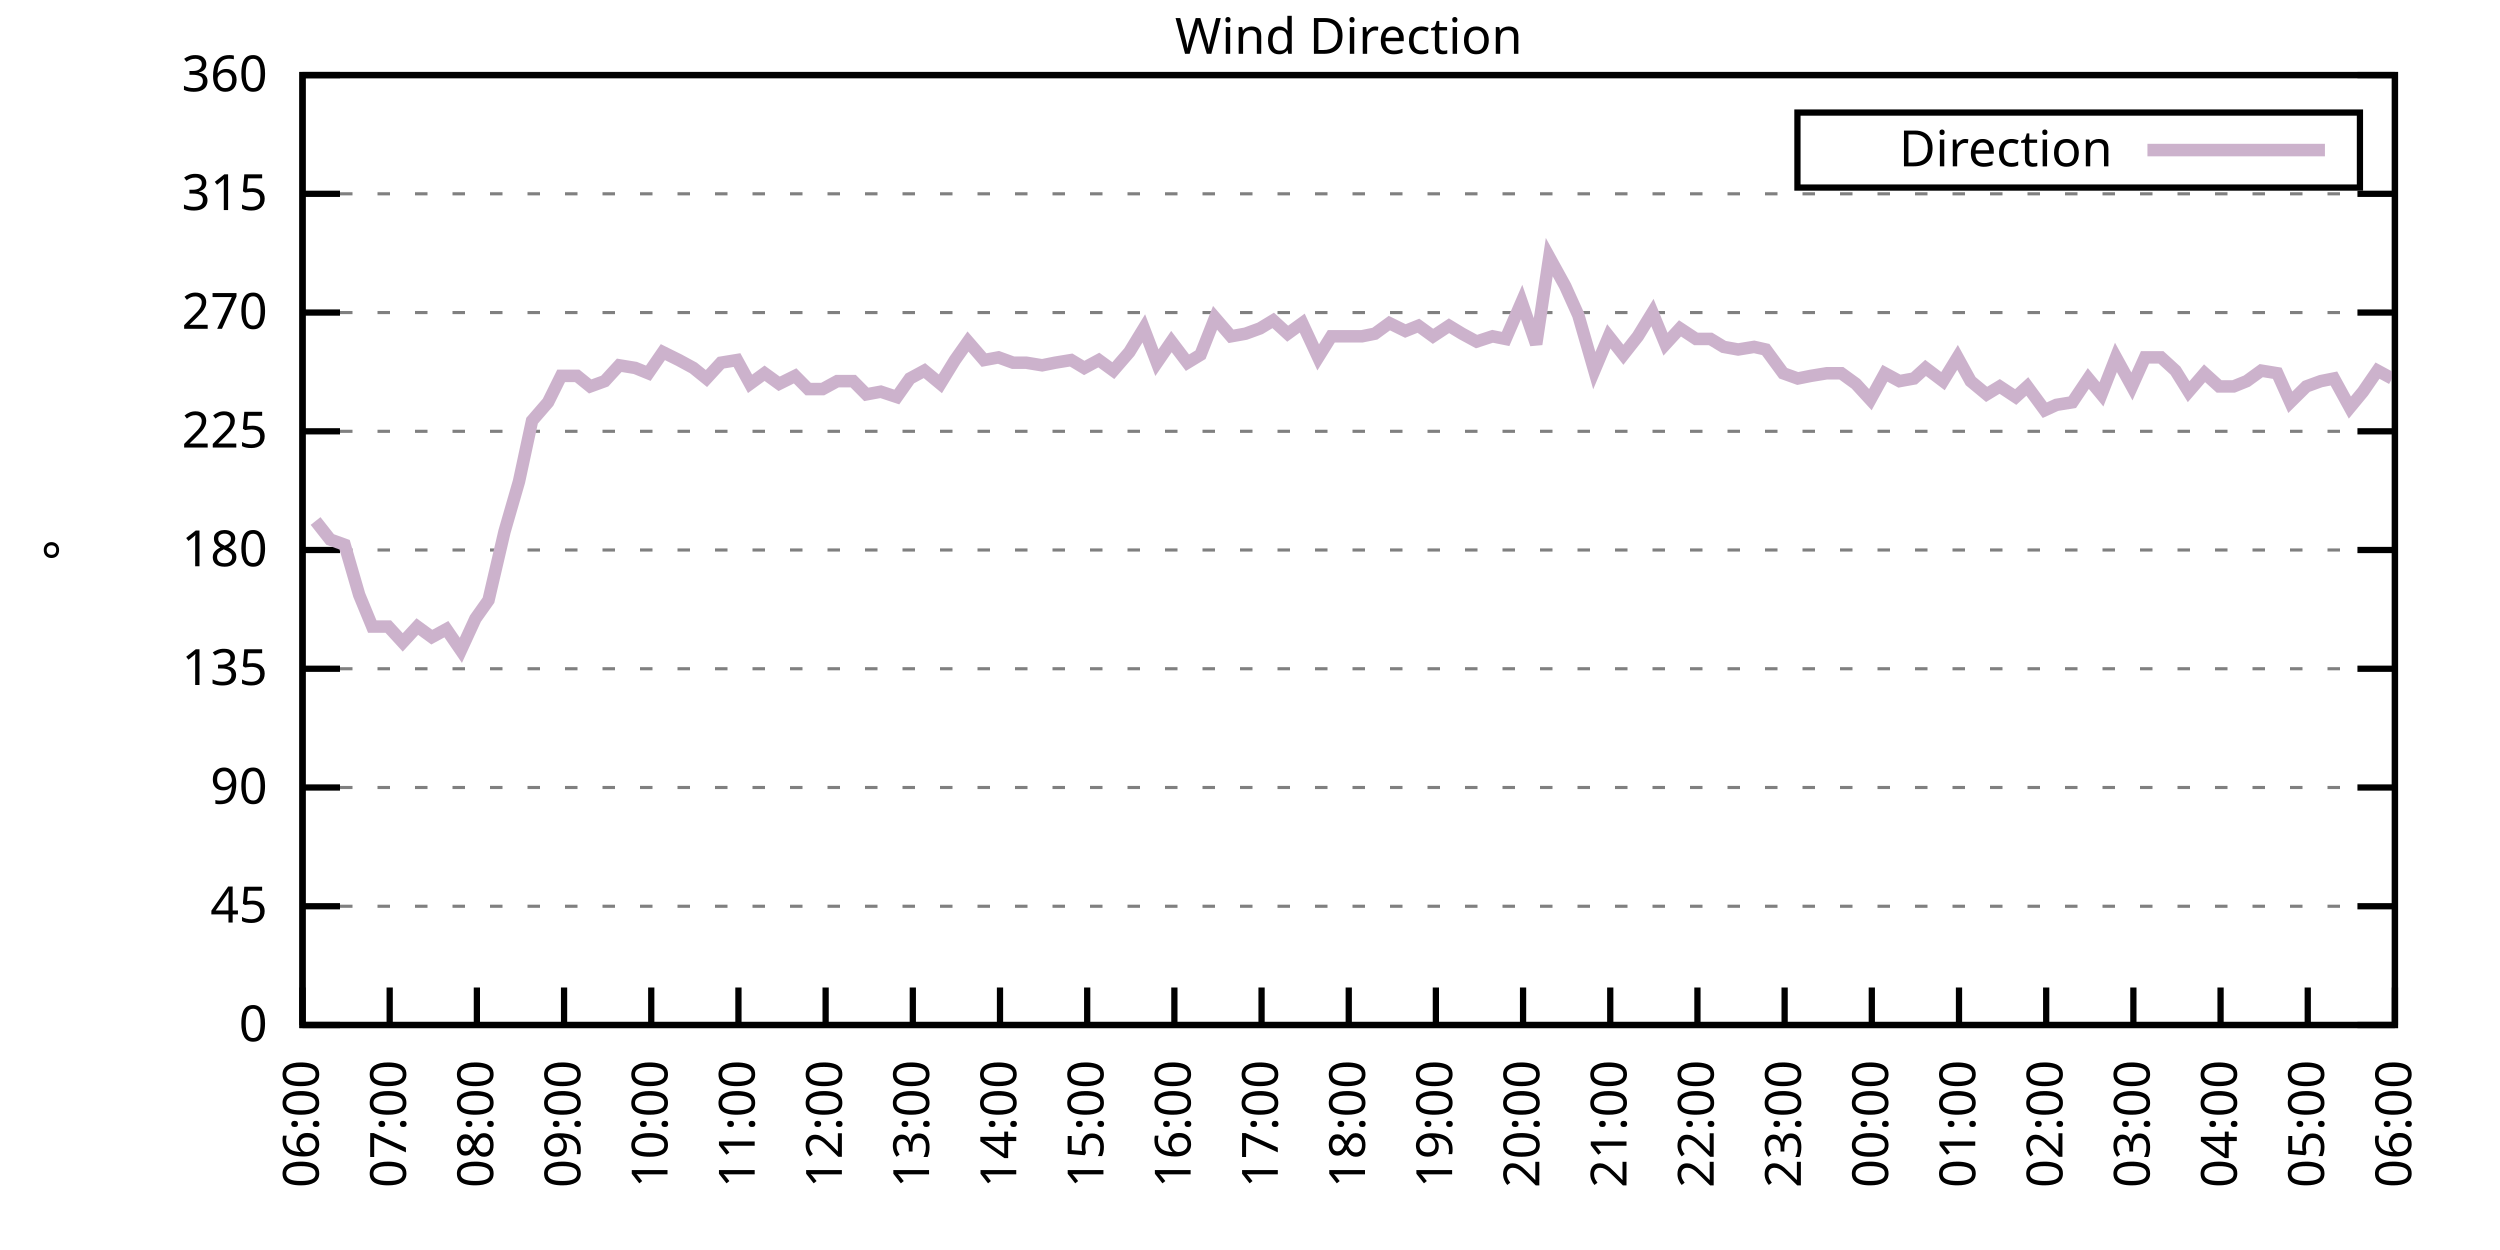
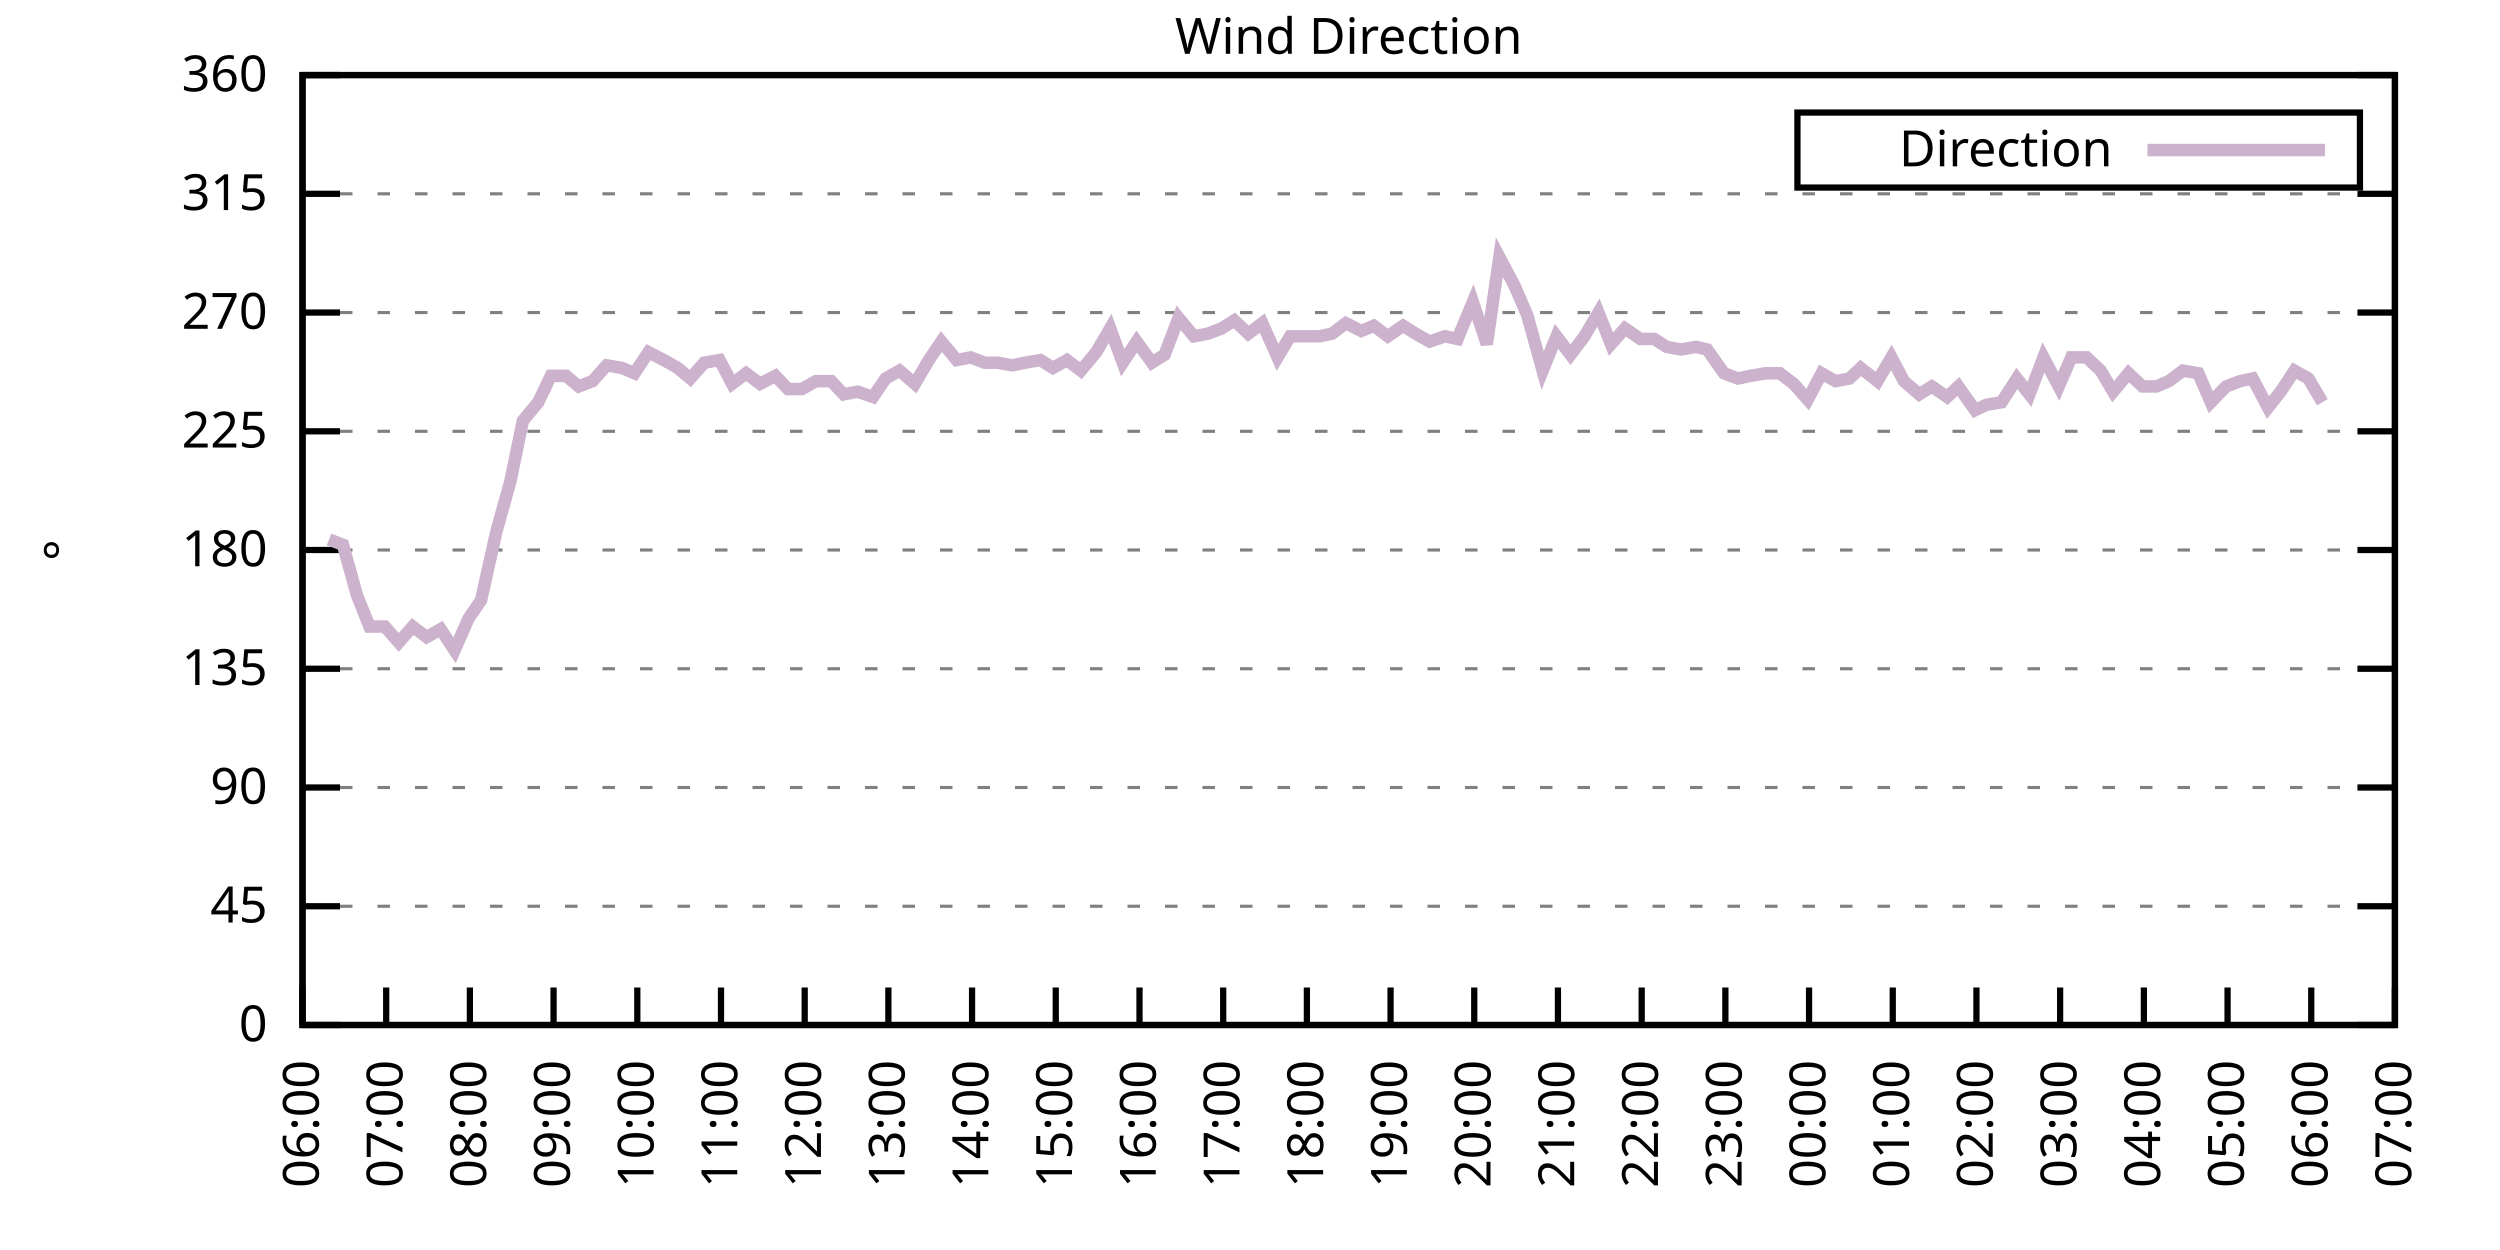
<svg xmlns="http://www.w3.org/2000/svg" xmlns:xlink="http://www.w3.org/1999/xlink" width="400" height="200" viewBox="0 0 400 200">
  <g id="gnuplot_canvas">
    <rect x="0" y="0" width="400" height="200" fill="none" />
    <defs>
      <circle id="gpDot" r="0.5" stroke-width="0.5" stroke="currentColor" />
      <path id="gpPt0" stroke-width="0.333" stroke="currentColor" d="M-1,0 h2 M0,-1 v2" />
      <path id="gpPt1" stroke-width="0.333" stroke="currentColor" d="M-1,-1 L1,1 M1,-1 L-1,1" />
      <path id="gpPt2" stroke-width="0.333" stroke="currentColor" d="M-1,0 L1,0 M0,-1 L0,1 M-1,-1 L1,1 M-1,1 L1,-1" />
      <rect id="gpPt3" stroke-width="0.333" stroke="currentColor" x="-1" y="-1" width="2" height="2" />
      <rect id="gpPt4" stroke-width="0.333" stroke="currentColor" fill="currentColor" x="-1" y="-1" width="2" height="2" />
      <circle id="gpPt5" stroke-width="0.333" stroke="currentColor" cx="0" cy="0" r="1" />
      <use xlink:href="#gpPt5" id="gpPt6" fill="currentColor" stroke="none" />
      <path id="gpPt7" stroke-width="0.333" stroke="currentColor" d="M0,-1.33 L-1.33,0.67 L1.33,0.67 z" />
      <use xlink:href="#gpPt7" id="gpPt8" fill="currentColor" stroke="none" />
      <use xlink:href="#gpPt7" id="gpPt9" stroke="currentColor" transform="rotate(180)" />
      <use xlink:href="#gpPt9" id="gpPt10" fill="currentColor" stroke="none" />
      <use xlink:href="#gpPt3" id="gpPt11" stroke="currentColor" transform="rotate(45)" />
      <use xlink:href="#gpPt11" id="gpPt12" fill="currentColor" stroke="none" />
      <path id="gpPt13" stroke-width="0.333" stroke="currentColor" d="M0,1.330 L1.265,0.411 L0.782,-1.067 L-0.782,-1.076 L-1.265,0.411 z" />
      <use xlink:href="#gpPt13" id="gpPt14" fill="currentColor" stroke="none" />
      <filter id="textbox" filterUnits="objectBoundingBox" x="0" y="0" height="1" width="1">
        <feFlood flood-color="white" flood-opacity="1" result="bgnd" />
        <feComposite in="SourceGraphic" in2="bgnd" operator="atop" />
      </filter>
      <filter id="greybox" filterUnits="objectBoundingBox" x="0" y="0" height="1" width="1">
        <feFlood flood-color="lightgrey" flood-opacity="1" result="grey" />
        <feComposite in="SourceGraphic" in2="grey" operator="atop" />
      </filter>
    </defs>
    <g fill="none" color="white" stroke="currentColor" stroke-width="1.00" stroke-linecap="butt" stroke-linejoin="miter">
</g>
    <g fill="none" color="black" stroke="currentColor" stroke-width="1.00" stroke-linecap="butt" stroke-linejoin="miter">
      <g stroke="none" shape-rendering="crispEdges">
        <polygon fill="rgb(255, 255, 255)" points="48.40,164.00 383.18,164.00 383.18,12.02 48.40,12.02 " />
      </g>
    </g>
    <g fill="none" color="black" stroke="currentColor" stroke-width="1.00" stroke-linecap="butt" stroke-linejoin="miter">
</g>
    <g fill="none" color="black" stroke="black" stroke-width="0.50" stroke-linecap="butt" stroke-linejoin="miter">
</g>
    <g fill="none" color="gray" stroke="currentColor" stroke-width="0.50" stroke-linecap="butt" stroke-linejoin="miter">
      <path stroke="gray" stroke-dasharray="2,4" class="gridline" d="M48.40,164.00 L383.19,164.00  " />
    </g>
    <g fill="none" color="gray" stroke="gray" stroke-width="1.00" stroke-linecap="butt" stroke-linejoin="miter">
</g>
    <g fill="none" color="black" stroke="currentColor" stroke-width="1.00" stroke-linecap="butt" stroke-linejoin="miter">
      <path stroke="black" d="M48.40,164.00 L54.40,164.00 M383.19,164.00 L377.19,164.00  " />
      <g transform="translate(42.80,166.60)" stroke="none" fill="black" font-family="Sans" font-size="8.00" text-anchor="end">
        <text>
          <tspan font-family="Sans"> 0</tspan>
        </text>
      </g>
    </g>
    <g fill="none" color="black" stroke="currentColor" stroke-width="1.00" stroke-linecap="butt" stroke-linejoin="miter">
</g>
    <g fill="none" color="black" stroke="black" stroke-width="0.50" stroke-linecap="butt" stroke-linejoin="miter">
</g>
    <g fill="none" color="gray" stroke="currentColor" stroke-width="0.50" stroke-linecap="butt" stroke-linejoin="miter">
      <path stroke="gray" stroke-dasharray="2,4" class="gridline" d="M48.40,145.00 L383.19,145.00  " />
    </g>
    <g fill="none" color="gray" stroke="gray" stroke-width="1.00" stroke-linecap="butt" stroke-linejoin="miter">
</g>
    <g fill="none" color="black" stroke="currentColor" stroke-width="1.00" stroke-linecap="butt" stroke-linejoin="miter">
      <path stroke="black" d="M48.40,145.00 L54.40,145.00 M383.19,145.00 L377.19,145.00  " />
      <g transform="translate(42.80,147.60)" stroke="none" fill="black" font-family="Sans" font-size="8.00" text-anchor="end">
        <text>
          <tspan font-family="Sans"> 45</tspan>
        </text>
      </g>
    </g>
    <g fill="none" color="black" stroke="currentColor" stroke-width="1.00" stroke-linecap="butt" stroke-linejoin="miter">
</g>
    <g fill="none" color="black" stroke="black" stroke-width="0.50" stroke-linecap="butt" stroke-linejoin="miter">
</g>
    <g fill="none" color="gray" stroke="currentColor" stroke-width="0.50" stroke-linecap="butt" stroke-linejoin="miter">
      <path stroke="gray" stroke-dasharray="2,4" class="gridline" d="M48.40,126.00 L383.19,126.00  " />
    </g>
    <g fill="none" color="gray" stroke="gray" stroke-width="1.00" stroke-linecap="butt" stroke-linejoin="miter">
</g>
    <g fill="none" color="black" stroke="currentColor" stroke-width="1.00" stroke-linecap="butt" stroke-linejoin="miter">
      <path stroke="black" d="M48.40,126.00 L54.40,126.00 M383.19,126.00 L377.19,126.00  " />
      <g transform="translate(42.80,128.60)" stroke="none" fill="black" font-family="Sans" font-size="8.00" text-anchor="end">
        <text>
          <tspan font-family="Sans"> 90</tspan>
        </text>
      </g>
    </g>
    <g fill="none" color="black" stroke="currentColor" stroke-width="1.00" stroke-linecap="butt" stroke-linejoin="miter">
</g>
    <g fill="none" color="black" stroke="black" stroke-width="0.50" stroke-linecap="butt" stroke-linejoin="miter">
</g>
    <g fill="none" color="gray" stroke="currentColor" stroke-width="0.50" stroke-linecap="butt" stroke-linejoin="miter">
      <path stroke="gray" stroke-dasharray="2,4" class="gridline" d="M48.40,107.00 L383.19,107.00  " />
    </g>
    <g fill="none" color="gray" stroke="gray" stroke-width="1.00" stroke-linecap="butt" stroke-linejoin="miter">
</g>
    <g fill="none" color="black" stroke="currentColor" stroke-width="1.00" stroke-linecap="butt" stroke-linejoin="miter">
      <path stroke="black" d="M48.40,107.00 L54.40,107.00 M383.19,107.00 L377.19,107.00  " />
      <g transform="translate(42.80,109.60)" stroke="none" fill="black" font-family="Sans" font-size="8.00" text-anchor="end">
        <text>
          <tspan font-family="Sans"> 135</tspan>
        </text>
      </g>
    </g>
    <g fill="none" color="black" stroke="currentColor" stroke-width="1.00" stroke-linecap="butt" stroke-linejoin="miter">
</g>
    <g fill="none" color="black" stroke="black" stroke-width="0.50" stroke-linecap="butt" stroke-linejoin="miter">
</g>
    <g fill="none" color="gray" stroke="currentColor" stroke-width="0.50" stroke-linecap="butt" stroke-linejoin="miter">
      <path stroke="gray" stroke-dasharray="2,4" class="gridline" d="M48.40,88.00 L383.19,88.00  " />
    </g>
    <g fill="none" color="gray" stroke="gray" stroke-width="1.00" stroke-linecap="butt" stroke-linejoin="miter">
</g>
    <g fill="none" color="black" stroke="currentColor" stroke-width="1.00" stroke-linecap="butt" stroke-linejoin="miter">
      <path stroke="black" d="M48.40,88.00 L54.40,88.00 M383.19,88.00 L377.19,88.00  " />
      <g transform="translate(42.80,90.60)" stroke="none" fill="black" font-family="Sans" font-size="8.00" text-anchor="end">
        <text>
          <tspan font-family="Sans"> 180</tspan>
        </text>
      </g>
    </g>
    <g fill="none" color="black" stroke="currentColor" stroke-width="1.00" stroke-linecap="butt" stroke-linejoin="miter">
</g>
    <g fill="none" color="black" stroke="black" stroke-width="0.50" stroke-linecap="butt" stroke-linejoin="miter">
</g>
    <g fill="none" color="gray" stroke="currentColor" stroke-width="0.50" stroke-linecap="butt" stroke-linejoin="miter">
      <path stroke="gray" stroke-dasharray="2,4" class="gridline" d="M48.40,69.01 L383.19,69.01  " />
    </g>
    <g fill="none" color="gray" stroke="gray" stroke-width="1.00" stroke-linecap="butt" stroke-linejoin="miter">
</g>
    <g fill="none" color="black" stroke="currentColor" stroke-width="1.00" stroke-linecap="butt" stroke-linejoin="miter">
      <path stroke="black" d="M48.40,69.01 L54.40,69.01 M383.19,69.01 L377.19,69.01  " />
      <g transform="translate(42.80,71.61)" stroke="none" fill="black" font-family="Sans" font-size="8.00" text-anchor="end">
        <text>
          <tspan font-family="Sans"> 225</tspan>
        </text>
      </g>
    </g>
    <g fill="none" color="black" stroke="currentColor" stroke-width="1.00" stroke-linecap="butt" stroke-linejoin="miter">
</g>
    <g fill="none" color="black" stroke="black" stroke-width="0.50" stroke-linecap="butt" stroke-linejoin="miter">
</g>
    <g fill="none" color="gray" stroke="currentColor" stroke-width="0.50" stroke-linecap="butt" stroke-linejoin="miter">
      <path stroke="gray" stroke-dasharray="2,4" class="gridline" d="M48.40,50.01 L383.19,50.01  " />
    </g>
    <g fill="none" color="gray" stroke="gray" stroke-width="1.00" stroke-linecap="butt" stroke-linejoin="miter">
</g>
    <g fill="none" color="black" stroke="currentColor" stroke-width="1.00" stroke-linecap="butt" stroke-linejoin="miter">
      <path stroke="black" d="M48.40,50.01 L54.40,50.01 M383.19,50.01 L377.19,50.01  " />
      <g transform="translate(42.80,52.61)" stroke="none" fill="black" font-family="Sans" font-size="8.00" text-anchor="end">
        <text>
          <tspan font-family="Sans"> 270</tspan>
        </text>
      </g>
    </g>
    <g fill="none" color="black" stroke="currentColor" stroke-width="1.00" stroke-linecap="butt" stroke-linejoin="miter">
</g>
    <g fill="none" color="black" stroke="black" stroke-width="0.50" stroke-linecap="butt" stroke-linejoin="miter">
</g>
    <g fill="none" color="gray" stroke="currentColor" stroke-width="0.50" stroke-linecap="butt" stroke-linejoin="miter">
      <path stroke="gray" stroke-dasharray="2,4" class="gridline" d="M48.40,31.01 L383.19,31.01  " />
    </g>
    <g fill="none" color="gray" stroke="gray" stroke-width="1.00" stroke-linecap="butt" stroke-linejoin="miter">
</g>
    <g fill="none" color="black" stroke="currentColor" stroke-width="1.00" stroke-linecap="butt" stroke-linejoin="miter">
      <path stroke="black" d="M48.40,31.01 L54.40,31.01 M383.19,31.01 L377.19,31.01  " />
      <g transform="translate(42.80,33.61)" stroke="none" fill="black" font-family="Sans" font-size="8.00" text-anchor="end">
        <text>
          <tspan font-family="Sans"> 315</tspan>
        </text>
      </g>
    </g>
    <g fill="none" color="black" stroke="currentColor" stroke-width="1.00" stroke-linecap="butt" stroke-linejoin="miter">
</g>
    <g fill="none" color="black" stroke="black" stroke-width="0.50" stroke-linecap="butt" stroke-linejoin="miter">
</g>
    <g fill="none" color="gray" stroke="currentColor" stroke-width="0.50" stroke-linecap="butt" stroke-linejoin="miter">
      <path stroke="gray" stroke-dasharray="2,4" class="gridline" d="M48.40,12.01 L383.19,12.01  " />
    </g>
    <g fill="none" color="gray" stroke="gray" stroke-width="1.00" stroke-linecap="butt" stroke-linejoin="miter">
</g>
    <g fill="none" color="black" stroke="currentColor" stroke-width="1.00" stroke-linecap="butt" stroke-linejoin="miter">
      <path stroke="black" d="M48.40,12.01 L54.40,12.01 M383.19,12.01 L377.19,12.01  " />
      <g transform="translate(42.80,14.61)" stroke="none" fill="black" font-family="Sans" font-size="8.00" text-anchor="end">
        <text>
          <tspan font-family="Sans"> 360</tspan>
        </text>
      </g>
    </g>
    <g fill="none" color="black" stroke="currentColor" stroke-width="1.00" stroke-linecap="butt" stroke-linejoin="miter">
      <path stroke="black" d="M48.40,164.00 L48.40,158.00  " />
      <g transform="translate(51.00,169.60) rotate(270.00)" stroke="none" fill="black" font-family="Sans" font-size="8.00" text-anchor="end">
        <text>
          <tspan font-family="Sans">06:00</tspan>
        </text>
      </g>
    </g>
    <g fill="none" color="black" stroke="currentColor" stroke-width="1.00" stroke-linecap="butt" stroke-linejoin="miter">
-       <path stroke="black" d="M62.35,164.00 L62.35,158.00  " />
-       <g transform="translate(64.95,169.60) rotate(270.00)" stroke="none" fill="black" font-family="Sans" font-size="8.00" text-anchor="end">
+       <path stroke="black" d="M61.79,164.00 L61.79,158.00  " />
+       <g transform="translate(64.39,169.60) rotate(270.00)" stroke="none" fill="black" font-family="Sans" font-size="8.00" text-anchor="end">
        <text>
          <tspan font-family="Sans">07:00</tspan>
        </text>
      </g>
    </g>
    <g fill="none" color="black" stroke="currentColor" stroke-width="1.00" stroke-linecap="butt" stroke-linejoin="miter">
-       <path stroke="black" d="M76.30,164.00 L76.30,158.00  " />
-       <g transform="translate(78.90,169.60) rotate(270.00)" stroke="none" fill="black" font-family="Sans" font-size="8.00" text-anchor="end">
+       <path stroke="black" d="M75.18,164.00 L75.18,158.00  " />
+       <g transform="translate(77.78,169.60) rotate(270.00)" stroke="none" fill="black" font-family="Sans" font-size="8.00" text-anchor="end">
        <text>
          <tspan font-family="Sans">08:00</tspan>
        </text>
      </g>
    </g>
    <g fill="none" color="black" stroke="currentColor" stroke-width="1.00" stroke-linecap="butt" stroke-linejoin="miter">
-       <path stroke="black" d="M90.25,164.00 L90.25,158.00  " />
-       <g transform="translate(92.85,169.60) rotate(270.00)" stroke="none" fill="black" font-family="Sans" font-size="8.00" text-anchor="end">
+       <path stroke="black" d="M88.57,164.00 L88.57,158.00  " />
+       <g transform="translate(91.17,169.60) rotate(270.00)" stroke="none" fill="black" font-family="Sans" font-size="8.00" text-anchor="end">
        <text>
          <tspan font-family="Sans">09:00</tspan>
        </text>
      </g>
    </g>
    <g fill="none" color="black" stroke="currentColor" stroke-width="1.00" stroke-linecap="butt" stroke-linejoin="miter">
-       <path stroke="black" d="M104.20,164.00 L104.20,158.00  " />
-       <g transform="translate(106.80,169.60) rotate(270.00)" stroke="none" fill="black" font-family="Sans" font-size="8.00" text-anchor="end">
+       <path stroke="black" d="M101.97,164.00 L101.97,158.00  " />
+       <g transform="translate(104.57,169.60) rotate(270.00)" stroke="none" fill="black" font-family="Sans" font-size="8.00" text-anchor="end">
        <text>
          <tspan font-family="Sans">10:00</tspan>
        </text>
      </g>
    </g>
    <g fill="none" color="black" stroke="currentColor" stroke-width="1.00" stroke-linecap="butt" stroke-linejoin="miter">
-       <path stroke="black" d="M118.15,164.00 L118.15,158.00  " />
-       <g transform="translate(120.75,169.60) rotate(270.00)" stroke="none" fill="black" font-family="Sans" font-size="8.00" text-anchor="end">
+       <path stroke="black" d="M115.36,164.00 L115.36,158.00  " />
+       <g transform="translate(117.96,169.60) rotate(270.00)" stroke="none" fill="black" font-family="Sans" font-size="8.00" text-anchor="end">
        <text>
          <tspan font-family="Sans">11:00</tspan>
        </text>
      </g>
    </g>
    <g fill="none" color="black" stroke="currentColor" stroke-width="1.00" stroke-linecap="butt" stroke-linejoin="miter">
-       <path stroke="black" d="M132.10,164.00 L132.10,158.00  " />
-       <g transform="translate(134.70,169.60) rotate(270.00)" stroke="none" fill="black" font-family="Sans" font-size="8.00" text-anchor="end">
+       <path stroke="black" d="M128.75,164.00 L128.75,158.00  " />
+       <g transform="translate(131.35,169.60) rotate(270.00)" stroke="none" fill="black" font-family="Sans" font-size="8.00" text-anchor="end">
        <text>
          <tspan font-family="Sans">12:00</tspan>
        </text>
      </g>
    </g>
    <g fill="none" color="black" stroke="currentColor" stroke-width="1.00" stroke-linecap="butt" stroke-linejoin="miter">
-       <path stroke="black" d="M146.05,164.00 L146.05,158.00  " />
-       <g transform="translate(148.65,169.60) rotate(270.00)" stroke="none" fill="black" font-family="Sans" font-size="8.00" text-anchor="end">
+       <path stroke="black" d="M142.14,164.00 L142.14,158.00  " />
+       <g transform="translate(144.74,169.60) rotate(270.00)" stroke="none" fill="black" font-family="Sans" font-size="8.00" text-anchor="end">
        <text>
          <tspan font-family="Sans">13:00</tspan>
        </text>
      </g>
    </g>
    <g fill="none" color="black" stroke="currentColor" stroke-width="1.00" stroke-linecap="butt" stroke-linejoin="miter">
-       <path stroke="black" d="M160.00,164.00 L160.00,158.00  " />
-       <g transform="translate(162.60,169.60) rotate(270.00)" stroke="none" fill="black" font-family="Sans" font-size="8.00" text-anchor="end">
+       <path stroke="black" d="M155.53,164.00 L155.53,158.00  " />
+       <g transform="translate(158.13,169.60) rotate(270.00)" stroke="none" fill="black" font-family="Sans" font-size="8.00" text-anchor="end">
        <text>
          <tspan font-family="Sans">14:00</tspan>
        </text>
      </g>
    </g>
    <g fill="none" color="black" stroke="currentColor" stroke-width="1.00" stroke-linecap="butt" stroke-linejoin="miter">
-       <path stroke="black" d="M173.95,164.00 L173.95,158.00  " />
-       <g transform="translate(176.55,169.60) rotate(270.00)" stroke="none" fill="black" font-family="Sans" font-size="8.00" text-anchor="end">
+       <path stroke="black" d="M168.92,164.00 L168.92,158.00  " />
+       <g transform="translate(171.52,169.60) rotate(270.00)" stroke="none" fill="black" font-family="Sans" font-size="8.00" text-anchor="end">
        <text>
          <tspan font-family="Sans">15:00</tspan>
        </text>
      </g>
    </g>
    <g fill="none" color="black" stroke="currentColor" stroke-width="1.00" stroke-linecap="butt" stroke-linejoin="miter">
-       <path stroke="black" d="M187.90,164.00 L187.90,158.00  " />
-       <g transform="translate(190.50,169.60) rotate(270.00)" stroke="none" fill="black" font-family="Sans" font-size="8.00" text-anchor="end">
+       <path stroke="black" d="M182.32,164.00 L182.32,158.00  " />
+       <g transform="translate(184.92,169.60) rotate(270.00)" stroke="none" fill="black" font-family="Sans" font-size="8.00" text-anchor="end">
        <text>
          <tspan font-family="Sans">16:00</tspan>
        </text>
      </g>
    </g>
    <g fill="none" color="black" stroke="currentColor" stroke-width="1.00" stroke-linecap="butt" stroke-linejoin="miter">
-       <path stroke="black" d="M201.85,164.00 L201.85,158.00  " />
-       <g transform="translate(204.45,169.60) rotate(270.00)" stroke="none" fill="black" font-family="Sans" font-size="8.00" text-anchor="end">
+       <path stroke="black" d="M195.71,164.00 L195.71,158.00  " />
+       <g transform="translate(198.31,169.60) rotate(270.00)" stroke="none" fill="black" font-family="Sans" font-size="8.00" text-anchor="end">
        <text>
          <tspan font-family="Sans">17:00</tspan>
        </text>
      </g>
    </g>
    <g fill="none" color="black" stroke="currentColor" stroke-width="1.00" stroke-linecap="butt" stroke-linejoin="miter">
-       <path stroke="black" d="M215.80,164.00 L215.80,158.00  " />
-       <g transform="translate(218.40,169.60) rotate(270.00)" stroke="none" fill="black" font-family="Sans" font-size="8.00" text-anchor="end">
+       <path stroke="black" d="M209.10,164.00 L209.10,158.00  " />
+       <g transform="translate(211.70,169.60) rotate(270.00)" stroke="none" fill="black" font-family="Sans" font-size="8.00" text-anchor="end">
        <text>
          <tspan font-family="Sans">18:00</tspan>
        </text>
      </g>
    </g>
    <g fill="none" color="black" stroke="currentColor" stroke-width="1.00" stroke-linecap="butt" stroke-linejoin="miter">
-       <path stroke="black" d="M229.74,164.00 L229.74,158.00  " />
-       <g transform="translate(232.34,169.60) rotate(270.00)" stroke="none" fill="black" font-family="Sans" font-size="8.00" text-anchor="end">
+       <path stroke="black" d="M222.49,164.00 L222.49,158.00  " />
+       <g transform="translate(225.09,169.60) rotate(270.00)" stroke="none" fill="black" font-family="Sans" font-size="8.00" text-anchor="end">
        <text>
          <tspan font-family="Sans">19:00</tspan>
        </text>
      </g>
    </g>
    <g fill="none" color="black" stroke="currentColor" stroke-width="1.00" stroke-linecap="butt" stroke-linejoin="miter">
-       <path stroke="black" d="M243.69,164.00 L243.69,158.00  " />
-       <g transform="translate(246.29,169.60) rotate(270.00)" stroke="none" fill="black" font-family="Sans" font-size="8.00" text-anchor="end">
+       <path stroke="black" d="M235.88,164.00 L235.88,158.00  " />
+       <g transform="translate(238.48,169.60) rotate(270.00)" stroke="none" fill="black" font-family="Sans" font-size="8.00" text-anchor="end">
        <text>
          <tspan font-family="Sans">20:00</tspan>
        </text>
      </g>
    </g>
    <g fill="none" color="black" stroke="currentColor" stroke-width="1.00" stroke-linecap="butt" stroke-linejoin="miter">
-       <path stroke="black" d="M257.64,164.00 L257.64,158.00  " />
-       <g transform="translate(260.24,169.60) rotate(270.00)" stroke="none" fill="black" font-family="Sans" font-size="8.00" text-anchor="end">
+       <path stroke="black" d="M249.27,164.00 L249.27,158.00  " />
+       <g transform="translate(251.87,169.60) rotate(270.00)" stroke="none" fill="black" font-family="Sans" font-size="8.00" text-anchor="end">
        <text>
          <tspan font-family="Sans">21:00</tspan>
        </text>
      </g>
    </g>
    <g fill="none" color="black" stroke="currentColor" stroke-width="1.00" stroke-linecap="butt" stroke-linejoin="miter">
-       <path stroke="black" d="M271.59,164.00 L271.59,158.00  " />
-       <g transform="translate(274.19,169.60) rotate(270.00)" stroke="none" fill="black" font-family="Sans" font-size="8.00" text-anchor="end">
+       <path stroke="black" d="M262.67,164.00 L262.67,158.00  " />
+       <g transform="translate(265.27,169.60) rotate(270.00)" stroke="none" fill="black" font-family="Sans" font-size="8.00" text-anchor="end">
        <text>
          <tspan font-family="Sans">22:00</tspan>
        </text>
      </g>
    </g>
    <g fill="none" color="black" stroke="currentColor" stroke-width="1.00" stroke-linecap="butt" stroke-linejoin="miter">
-       <path stroke="black" d="M285.54,164.00 L285.54,158.00  " />
-       <g transform="translate(288.14,169.60) rotate(270.00)" stroke="none" fill="black" font-family="Sans" font-size="8.00" text-anchor="end">
+       <path stroke="black" d="M276.06,164.00 L276.06,158.00  " />
+       <g transform="translate(278.66,169.60) rotate(270.00)" stroke="none" fill="black" font-family="Sans" font-size="8.00" text-anchor="end">
        <text>
          <tspan font-family="Sans">23:00</tspan>
        </text>
      </g>
    </g>
    <g fill="none" color="black" stroke="currentColor" stroke-width="1.00" stroke-linecap="butt" stroke-linejoin="miter">
-       <path stroke="black" d="M299.49,164.00 L299.49,158.00  " />
-       <g transform="translate(302.09,169.60) rotate(270.00)" stroke="none" fill="black" font-family="Sans" font-size="8.00" text-anchor="end">
+       <path stroke="black" d="M289.45,164.00 L289.45,158.00  " />
+       <g transform="translate(292.05,169.60) rotate(270.00)" stroke="none" fill="black" font-family="Sans" font-size="8.00" text-anchor="end">
        <text>
          <tspan font-family="Sans">00:00</tspan>
        </text>
      </g>
    </g>
    <g fill="none" color="black" stroke="currentColor" stroke-width="1.00" stroke-linecap="butt" stroke-linejoin="miter">
-       <path stroke="black" d="M313.44,164.00 L313.44,158.00  " />
-       <g transform="translate(316.04,169.60) rotate(270.00)" stroke="none" fill="black" font-family="Sans" font-size="8.00" text-anchor="end">
+       <path stroke="black" d="M302.84,164.00 L302.84,158.00  " />
+       <g transform="translate(305.44,169.60) rotate(270.00)" stroke="none" fill="black" font-family="Sans" font-size="8.00" text-anchor="end">
        <text>
          <tspan font-family="Sans">01:00</tspan>
        </text>
      </g>
    </g>
    <g fill="none" color="black" stroke="currentColor" stroke-width="1.00" stroke-linecap="butt" stroke-linejoin="miter">
-       <path stroke="black" d="M327.39,164.00 L327.39,158.00  " />
-       <g transform="translate(329.99,169.60) rotate(270.00)" stroke="none" fill="black" font-family="Sans" font-size="8.00" text-anchor="end">
+       <path stroke="black" d="M316.23,164.00 L316.23,158.00  " />
+       <g transform="translate(318.83,169.60) rotate(270.00)" stroke="none" fill="black" font-family="Sans" font-size="8.00" text-anchor="end">
        <text>
          <tspan font-family="Sans">02:00</tspan>
        </text>
      </g>
    </g>
    <g fill="none" color="black" stroke="currentColor" stroke-width="1.00" stroke-linecap="butt" stroke-linejoin="miter">
-       <path stroke="black" d="M341.34,164.00 L341.34,158.00  " />
-       <g transform="translate(343.94,169.60) rotate(270.00)" stroke="none" fill="black" font-family="Sans" font-size="8.00" text-anchor="end">
+       <path stroke="black" d="M329.62,164.00 L329.62,158.00  " />
+       <g transform="translate(332.22,169.60) rotate(270.00)" stroke="none" fill="black" font-family="Sans" font-size="8.00" text-anchor="end">
        <text>
          <tspan font-family="Sans">03:00</tspan>
        </text>
      </g>
    </g>
    <g fill="none" color="black" stroke="currentColor" stroke-width="1.00" stroke-linecap="butt" stroke-linejoin="miter">
-       <path stroke="black" d="M355.29,164.00 L355.29,158.00  " />
-       <g transform="translate(357.89,169.60) rotate(270.00)" stroke="none" fill="black" font-family="Sans" font-size="8.00" text-anchor="end">
+       <path stroke="black" d="M343.02,164.00 L343.02,158.00  " />
+       <g transform="translate(345.62,169.60) rotate(270.00)" stroke="none" fill="black" font-family="Sans" font-size="8.00" text-anchor="end">
        <text>
          <tspan font-family="Sans">04:00</tspan>
        </text>
      </g>
    </g>
    <g fill="none" color="black" stroke="currentColor" stroke-width="1.00" stroke-linecap="butt" stroke-linejoin="miter">
-       <path stroke="black" d="M369.24,164.00 L369.24,158.00  " />
-       <g transform="translate(371.84,169.60) rotate(270.00)" stroke="none" fill="black" font-family="Sans" font-size="8.00" text-anchor="end">
+       <path stroke="black" d="M356.41,164.00 L356.41,158.00  " />
+       <g transform="translate(359.01,169.60) rotate(270.00)" stroke="none" fill="black" font-family="Sans" font-size="8.00" text-anchor="end">
        <text>
          <tspan font-family="Sans">05:00</tspan>
+         </text>
+       </g>
+     </g>
+     <g fill="none" color="black" stroke="currentColor" stroke-width="1.00" stroke-linecap="butt" stroke-linejoin="miter">
+       <path stroke="black" d="M369.80,164.00 L369.80,158.00  " />
+       <g transform="translate(372.40,169.60) rotate(270.00)" stroke="none" fill="black" font-family="Sans" font-size="8.00" text-anchor="end">
+         <text>
+           <tspan font-family="Sans">06:00</tspan>
        </text>
      </g>
    </g>
    <g fill="none" color="black" stroke="currentColor" stroke-width="1.00" stroke-linecap="butt" stroke-linejoin="miter">
      <path stroke="black" d="M383.19,164.00 L383.19,158.00  " />
      <g transform="translate(385.79,169.60) rotate(270.00)" stroke="none" fill="black" font-family="Sans" font-size="8.00" text-anchor="end">
        <text>
-           <tspan font-family="Sans">06:00</tspan>
+           <tspan font-family="Sans">07:00</tspan>
        </text>
      </g>
    </g>
    <g fill="none" color="black" stroke="currentColor" stroke-width="1.00" stroke-linecap="butt" stroke-linejoin="miter">
</g>
    <g fill="none" color="black" stroke="currentColor" stroke-width="1.00" stroke-linecap="butt" stroke-linejoin="miter">
      <path stroke="black" d="M48.40,12.01 L48.40,164.00 L383.19,164.00 L383.19,12.01 L48.40,12.01 Z  " />
    </g>
    <g fill="none" color="black" stroke="currentColor" stroke-width="1.00" stroke-linecap="butt" stroke-linejoin="miter">
</g>
    <g fill="none" color="black" stroke="currentColor" stroke-width="1.00" stroke-linecap="butt" stroke-linejoin="miter">
      <path stroke="black" d="M287.59,30.01 L287.59,18.01 L377.59,18.01 L377.59,30.01 L287.59,30.01 Z  " />
    </g>
    <g id="Wind_direction_plot_1">
      <g fill="none" color="white" stroke="black" stroke-width="2.00" stroke-linecap="butt" stroke-linejoin="miter">
</g>
      <g fill="none" color="black" stroke="currentColor" stroke-width="2.00" stroke-linecap="butt" stroke-linejoin="miter">
        <g transform="translate(337.99,26.61)" stroke="none" fill="black" font-family="Sans" font-size="8.00" text-anchor="end">
          <text>
            <tspan font-family="Sans">Direction</tspan>
          </text>
        </g>
      </g>
      <g fill="none" color="black" stroke="currentColor" stroke-width="2.00" stroke-linecap="butt" stroke-linejoin="miter">
-         <path stroke="rgb(204, 178, 204)" d="M343.59,24.01 L371.99,24.01 M50.49,83.36 L52.82,86.32 L55.14,87.16 L57.47,95.18 L59.56,100.25 L62.12,100.25   L64.44,102.78 L66.77,100.25 L69.09,101.94 L71.42,100.67 L73.74,104.05 L76.07,98.98 L78.16,96.03 L80.72,85.05   L83.04,77.03 L85.13,67.32 L87.69,64.36 L89.78,60.14 L92.34,60.14 L94.43,61.83 L96.76,60.98 L99.08,58.45   L101.64,58.87 L103.73,59.72 L106.06,56.34 L108.62,57.61 L110.94,58.87 L113.03,60.56 L115.36,58.03 L117.92,57.61   L120.01,61.41 L122.33,59.72 L124.66,61.41 L127.22,60.14 L129.31,62.25 L131.63,62.25 L133.96,60.98 L136.51,60.98   L138.61,63.10 L140.93,62.67 L143.49,63.52 L145.58,60.56 L147.91,59.30 L150.46,61.41 L152.79,57.61 L154.88,54.65   L157.44,57.61 L159.76,57.18 L162.09,58.03 L164.18,58.03 L166.74,58.45 L168.83,58.03 L171.39,57.61 L173.48,58.87   L175.81,57.61 L178.13,59.30 L180.69,56.34 L183.01,52.54 L185.11,58.03 L187.43,54.65 L189.99,58.03 L192.08,56.76   L194.41,50.85 L196.96,53.81 L199.29,53.39 L201.61,52.54 L203.71,51.27 L206.03,53.39 L208.36,51.70 L210.91,57.18   L213.01,53.81 L215.33,53.81 L217.89,53.81 L219.98,53.39 L222.30,51.70 L224.86,52.96 L226.95,52.12 L229.28,53.81   L231.84,52.12 L233.93,53.39 L236.25,54.65 L238.81,53.81 L240.90,54.23 L243.46,48.32 L245.79,55.07 L247.88,41.14   L250.44,45.79 L252.53,50.43 L255.09,59.30 L257.41,53.81 L259.74,56.76 L262.06,53.81 L264.39,50.01 L266.48,55.07   L268.80,52.54 L271.36,54.23 L273.69,54.23 L275.78,55.50 L278.10,55.92 L280.66,55.50 L282.52,55.92 L285.31,59.72   L287.64,60.56 L289.73,60.14 L292.29,59.72 L294.61,59.72 L296.94,61.41 L299.26,63.94 L301.58,59.72 L303.91,60.98   L306.23,60.56 L308.09,58.87 L310.88,60.98 L313.21,57.18 L315.30,60.98 L317.86,63.10 L319.95,61.83 L322.51,63.52   L324.37,61.83 L327.16,65.63 L329.02,64.78 L331.58,64.36 L334.13,60.56 L336.23,63.10 L338.55,57.18 L341.11,61.83   L343.20,57.18 L345.76,57.18 L348.08,59.30 L350.18,62.67 L352.73,59.72 L355.06,61.83 L357.38,61.83 L359.48,60.98   L361.80,59.30 L364.36,59.72 L366.45,64.36 L369.01,61.83 L371.33,60.98 L373.43,60.56 L375.98,65.21 L378.08,62.67   L380.40,59.30 L382.73,60.56  " />
+         <path stroke="rgb(204, 178, 204)" d="M343.59,24.01 L371.99,24.01 M52.64,86.32 L54.87,87.16 L57.10,95.18 L59.11,100.25 L61.57,100.25 L63.80,102.78   L66.03,100.25 L68.26,101.94 L70.50,100.67 L72.73,104.05 L74.96,98.98 L76.97,96.03 L79.42,85.05 L81.66,77.03   L83.66,67.32 L86.12,64.36 L88.13,60.14 L90.58,60.14 L92.59,61.83 L94.82,60.98 L97.06,58.45 L99.51,58.87   L101.52,59.72 L103.75,56.34 L106.21,57.61 L108.44,58.87 L110.45,60.56 L112.68,58.03 L115.13,57.61 L117.14,61.41   L119.38,59.72 L121.61,61.41 L124.06,60.14 L126.07,62.25 L128.30,62.25 L130.54,60.98 L132.99,60.98 L135.00,63.10   L137.23,62.67 L139.69,63.52 L141.69,60.56 L143.93,59.30 L146.38,61.41 L148.61,57.61 L150.62,54.65 L153.08,57.61   L155.31,57.18 L157.54,58.03 L159.55,58.03 L162.01,58.45 L164.01,58.03 L166.47,57.61 L168.48,58.87 L170.71,57.61   L172.94,59.30 L175.40,56.34 L177.63,52.54 L179.64,58.03 L181.87,54.65 L184.32,58.03 L186.33,56.76 L188.57,50.85   L191.02,53.81 L193.25,53.39 L195.48,52.54 L197.49,51.27 L199.73,53.39 L201.96,51.70 L204.41,57.18 L206.42,53.81   L208.65,53.81 L211.11,53.81 L213.12,53.39 L215.35,51.70 L217.80,52.96 L219.81,52.12 L222.04,53.81 L224.50,52.12   L226.51,53.39 L228.74,54.65 L231.20,53.81 L233.20,54.23 L235.66,48.32 L237.89,55.07 L239.90,41.14 L242.36,45.79   L244.36,50.43 L246.82,59.30 L249.05,53.81 L251.28,56.76 L253.51,53.81 L255.75,50.01 L257.76,55.07 L259.99,52.54   L262.44,54.23 L264.67,54.23 L266.68,55.50 L268.92,55.92 L271.37,55.50 L273.16,55.92 L275.83,59.72 L278.07,60.56   L280.07,60.14 L282.53,59.72 L284.76,59.72 L286.99,61.41 L289.23,63.94 L291.46,59.72 L293.69,60.98 L295.92,60.56   L297.71,58.87 L300.39,60.98 L302.62,57.18 L304.63,60.98 L307.08,63.10 L309.09,61.83 L311.54,63.52 L313.33,61.83   L316.01,65.63 L317.79,64.78 L320.25,64.36 L322.70,60.56 L324.71,63.10 L326.95,57.18 L329.40,61.83 L331.41,57.18   L333.86,57.18 L336.10,59.30 L338.10,62.67 L340.56,59.72 L342.79,61.83 L345.02,61.83 L347.03,60.98 L349.26,59.30   L351.72,59.72 L353.73,64.36 L356.18,61.83 L358.42,60.98 L360.42,60.56 L362.88,65.21 L364.89,62.67 L367.12,59.30   L369.35,60.56 L371.58,64.36  " />
      </g>
    </g>
    <g fill="none" color="black" stroke="currentColor" stroke-width="2.00" stroke-linecap="butt" stroke-linejoin="miter">
</g>
    <g fill="none" color="black" stroke="black" stroke-width="1.00" stroke-linecap="butt" stroke-linejoin="miter">
</g>
    <g fill="none" color="black" stroke="currentColor" stroke-width="1.00" stroke-linecap="butt" stroke-linejoin="miter">
      <path stroke="black" d="M48.40,12.01 L48.40,164.00 L383.19,164.00 L383.19,12.01 L48.40,12.01 Z  " />
      <g transform="translate(12.80,88.01) rotate(270.00)" stroke="none" fill="black" font-family="Sans" font-size="8.00" text-anchor="middle">
        <text>
          <tspan font-family="Sans">°</tspan>
        </text>
      </g>
    </g>
    <g fill="none" color="black" stroke="currentColor" stroke-width="1.00" stroke-linecap="butt" stroke-linejoin="miter">
</g>
    <g fill="none" color="black" stroke="currentColor" stroke-width="1.00" stroke-linecap="butt" stroke-linejoin="miter">
      <g transform="translate(215.79,8.61)" stroke="none" fill="black" font-family="Sans" font-size="8.00" text-anchor="middle">
        <text>
          <tspan font-family="Sans">Wind Direction</tspan>
        </text>
      </g>
    </g>
    <g fill="none" color="black" stroke="currentColor" stroke-width="1.00" stroke-linecap="butt" stroke-linejoin="miter">
</g>
  </g>
</svg>
